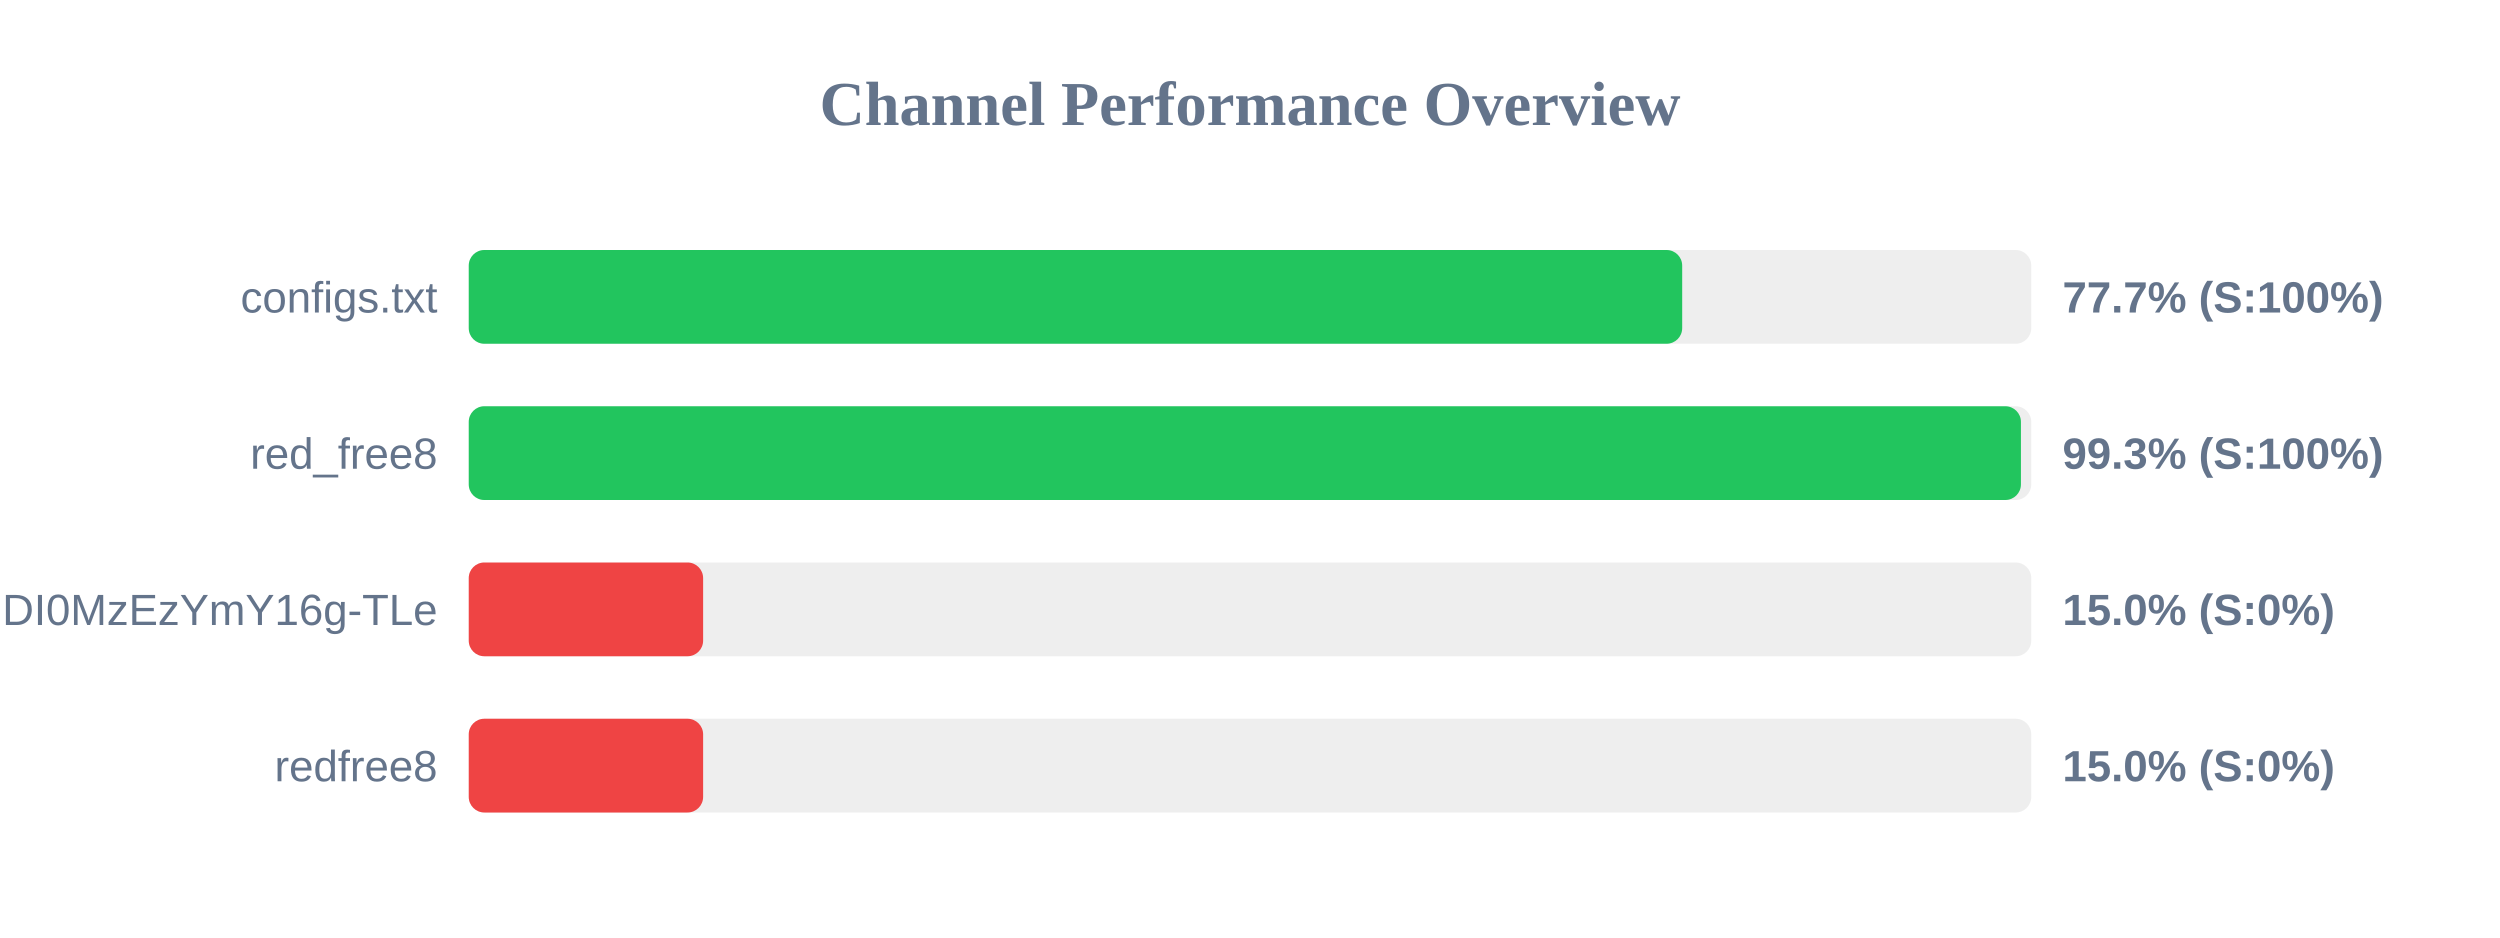
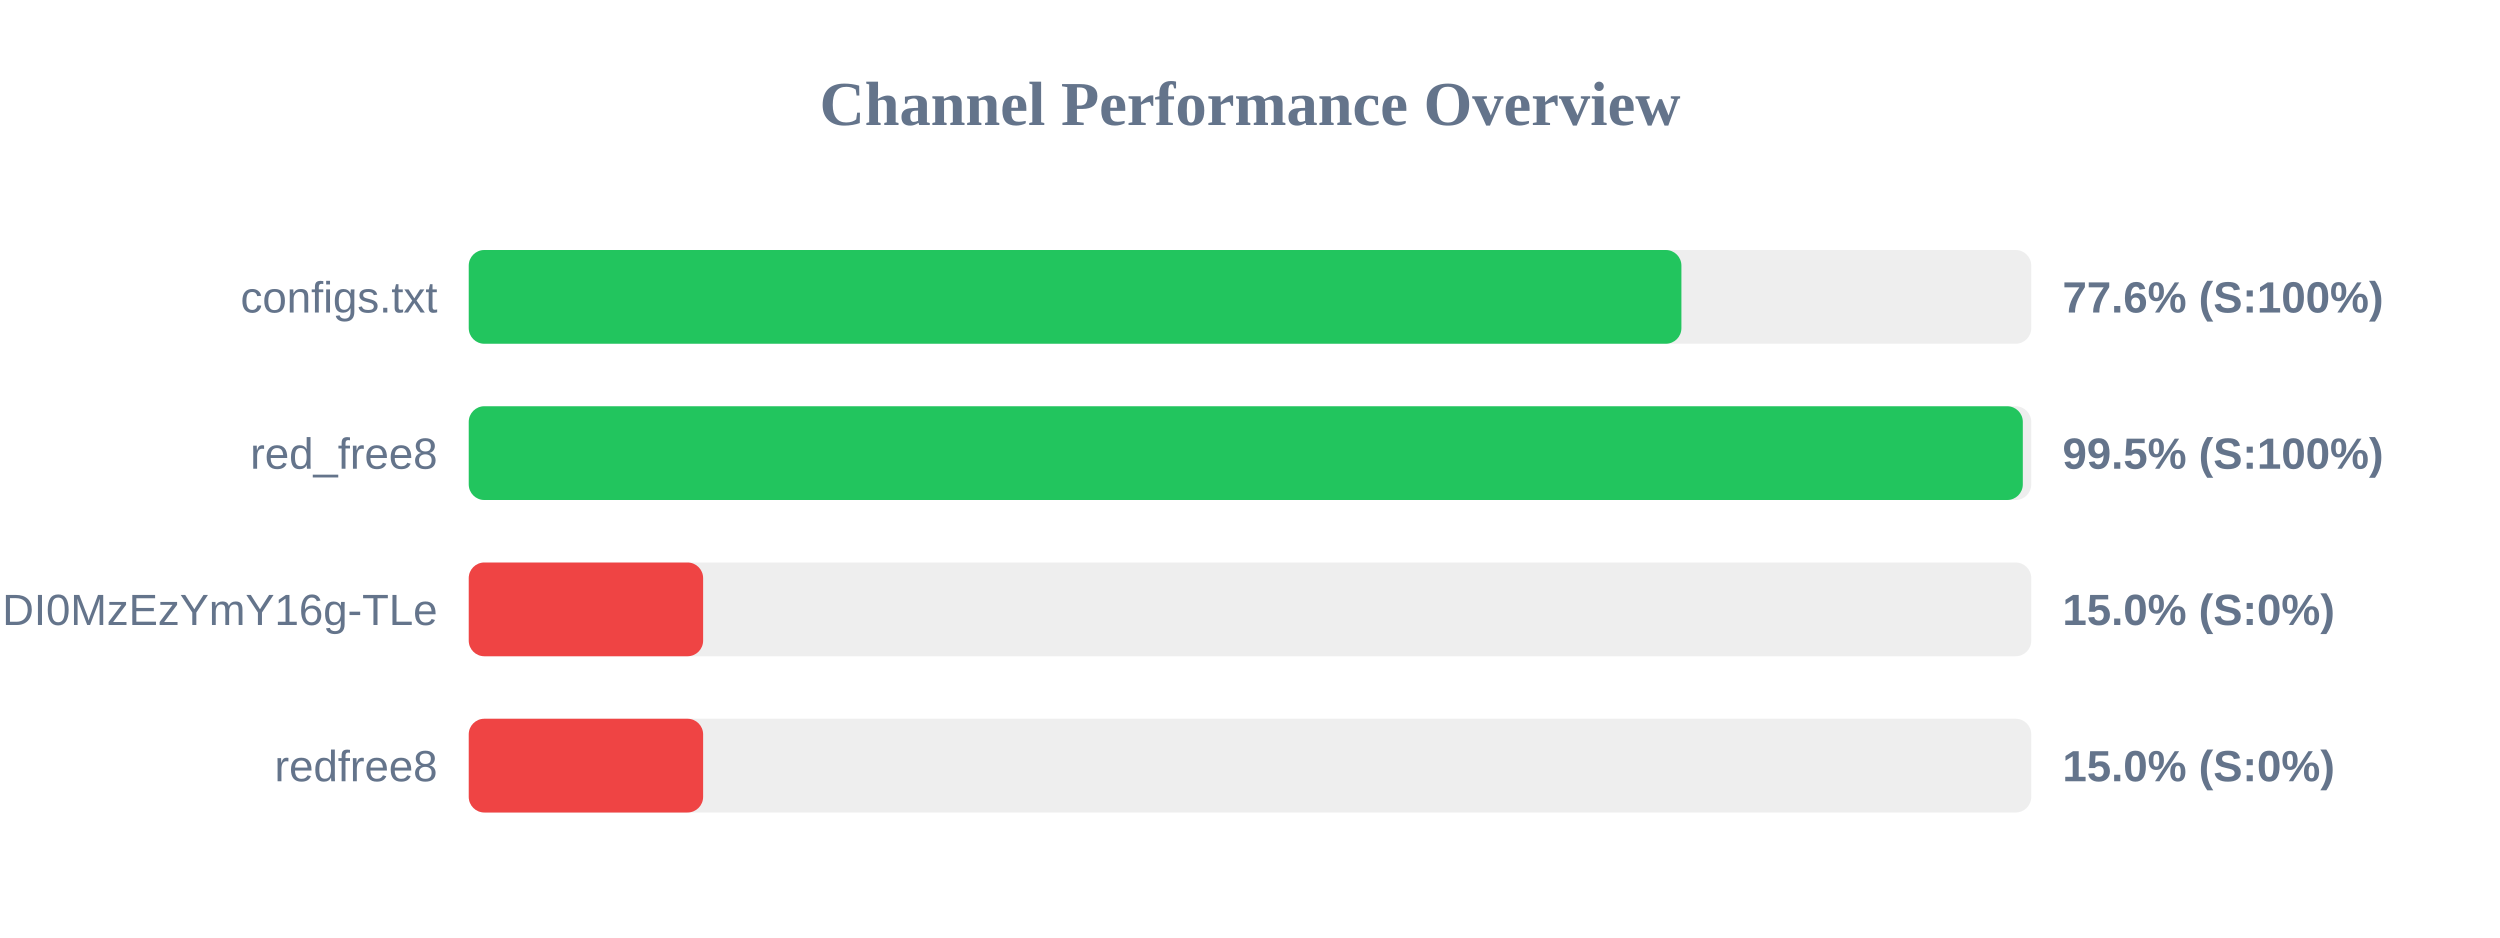
<svg xmlns="http://www.w3.org/2000/svg" width="800" height="300" version="1.1">
  <style>
        .row { font: 14px Arial; fill: #64748b; }
        .score { font: bold 14px Arial; fill: #64748b; }
    </style>
  <text x="400" y="40" text-anchor="middle" font-size="20px" font-weight="bold" fill="#64748b">Channel Performance Overview</text>
  <rect x="150" y="80" width="500" height="30" fill="#eee" rx="5" />
-   <rect x="150" y="80" width="388.3" height="30" fill="#22c55e" rx="5" />
+   <rect x="150" y="80" width="388.05" height="30" fill="#22c55e" rx="5" />
  <text x="140" y="100" text-anchor="end" class="row">configs.txt</text>
-   <text x="660" y="100" text-anchor="start" class="score">77.7% (S:100%)</text>
+   <text x="660" y="100" text-anchor="start" class="score">77.6% (S:100%)</text>
  <rect x="150" y="130" width="500" height="30" fill="#eee" rx="5" />
-   <rect x="150" y="130" width="496.7" height="30" fill="#22c55e" rx="5" />
+   <rect x="150" y="130" width="497.3" height="30" fill="#22c55e" rx="5" />
  <text x="140" y="150" text-anchor="end" class="row">red_free8</text>
-   <text x="660" y="150" text-anchor="start" class="score">99.3% (S:100%)</text>
+   <text x="660" y="150" text-anchor="start" class="score">99.5% (S:100%)</text>
  <rect x="150" y="180" width="500" height="30" fill="#eee" rx="5" />
  <rect x="150" y="180" width="75.0" height="30" fill="#ef4444" rx="5" />
  <text x="140" y="200" text-anchor="end" class="row">NjEzODY1NDgyOCwxNzQ1NDI0MzEzYmY16g-TLe</text>
  <text x="660" y="200" text-anchor="start" class="score">15.0% (S:0%)</text>
  <rect x="150" y="230" width="500" height="30" fill="#eee" rx="5" />
  <rect x="150" y="230" width="75.0" height="30" fill="#ef4444" rx="5" />
  <text x="140" y="250" text-anchor="end" class="row">redfree8</text>
  <text x="660" y="250" text-anchor="start" class="score">15.0% (S:0%)</text>
</svg>
